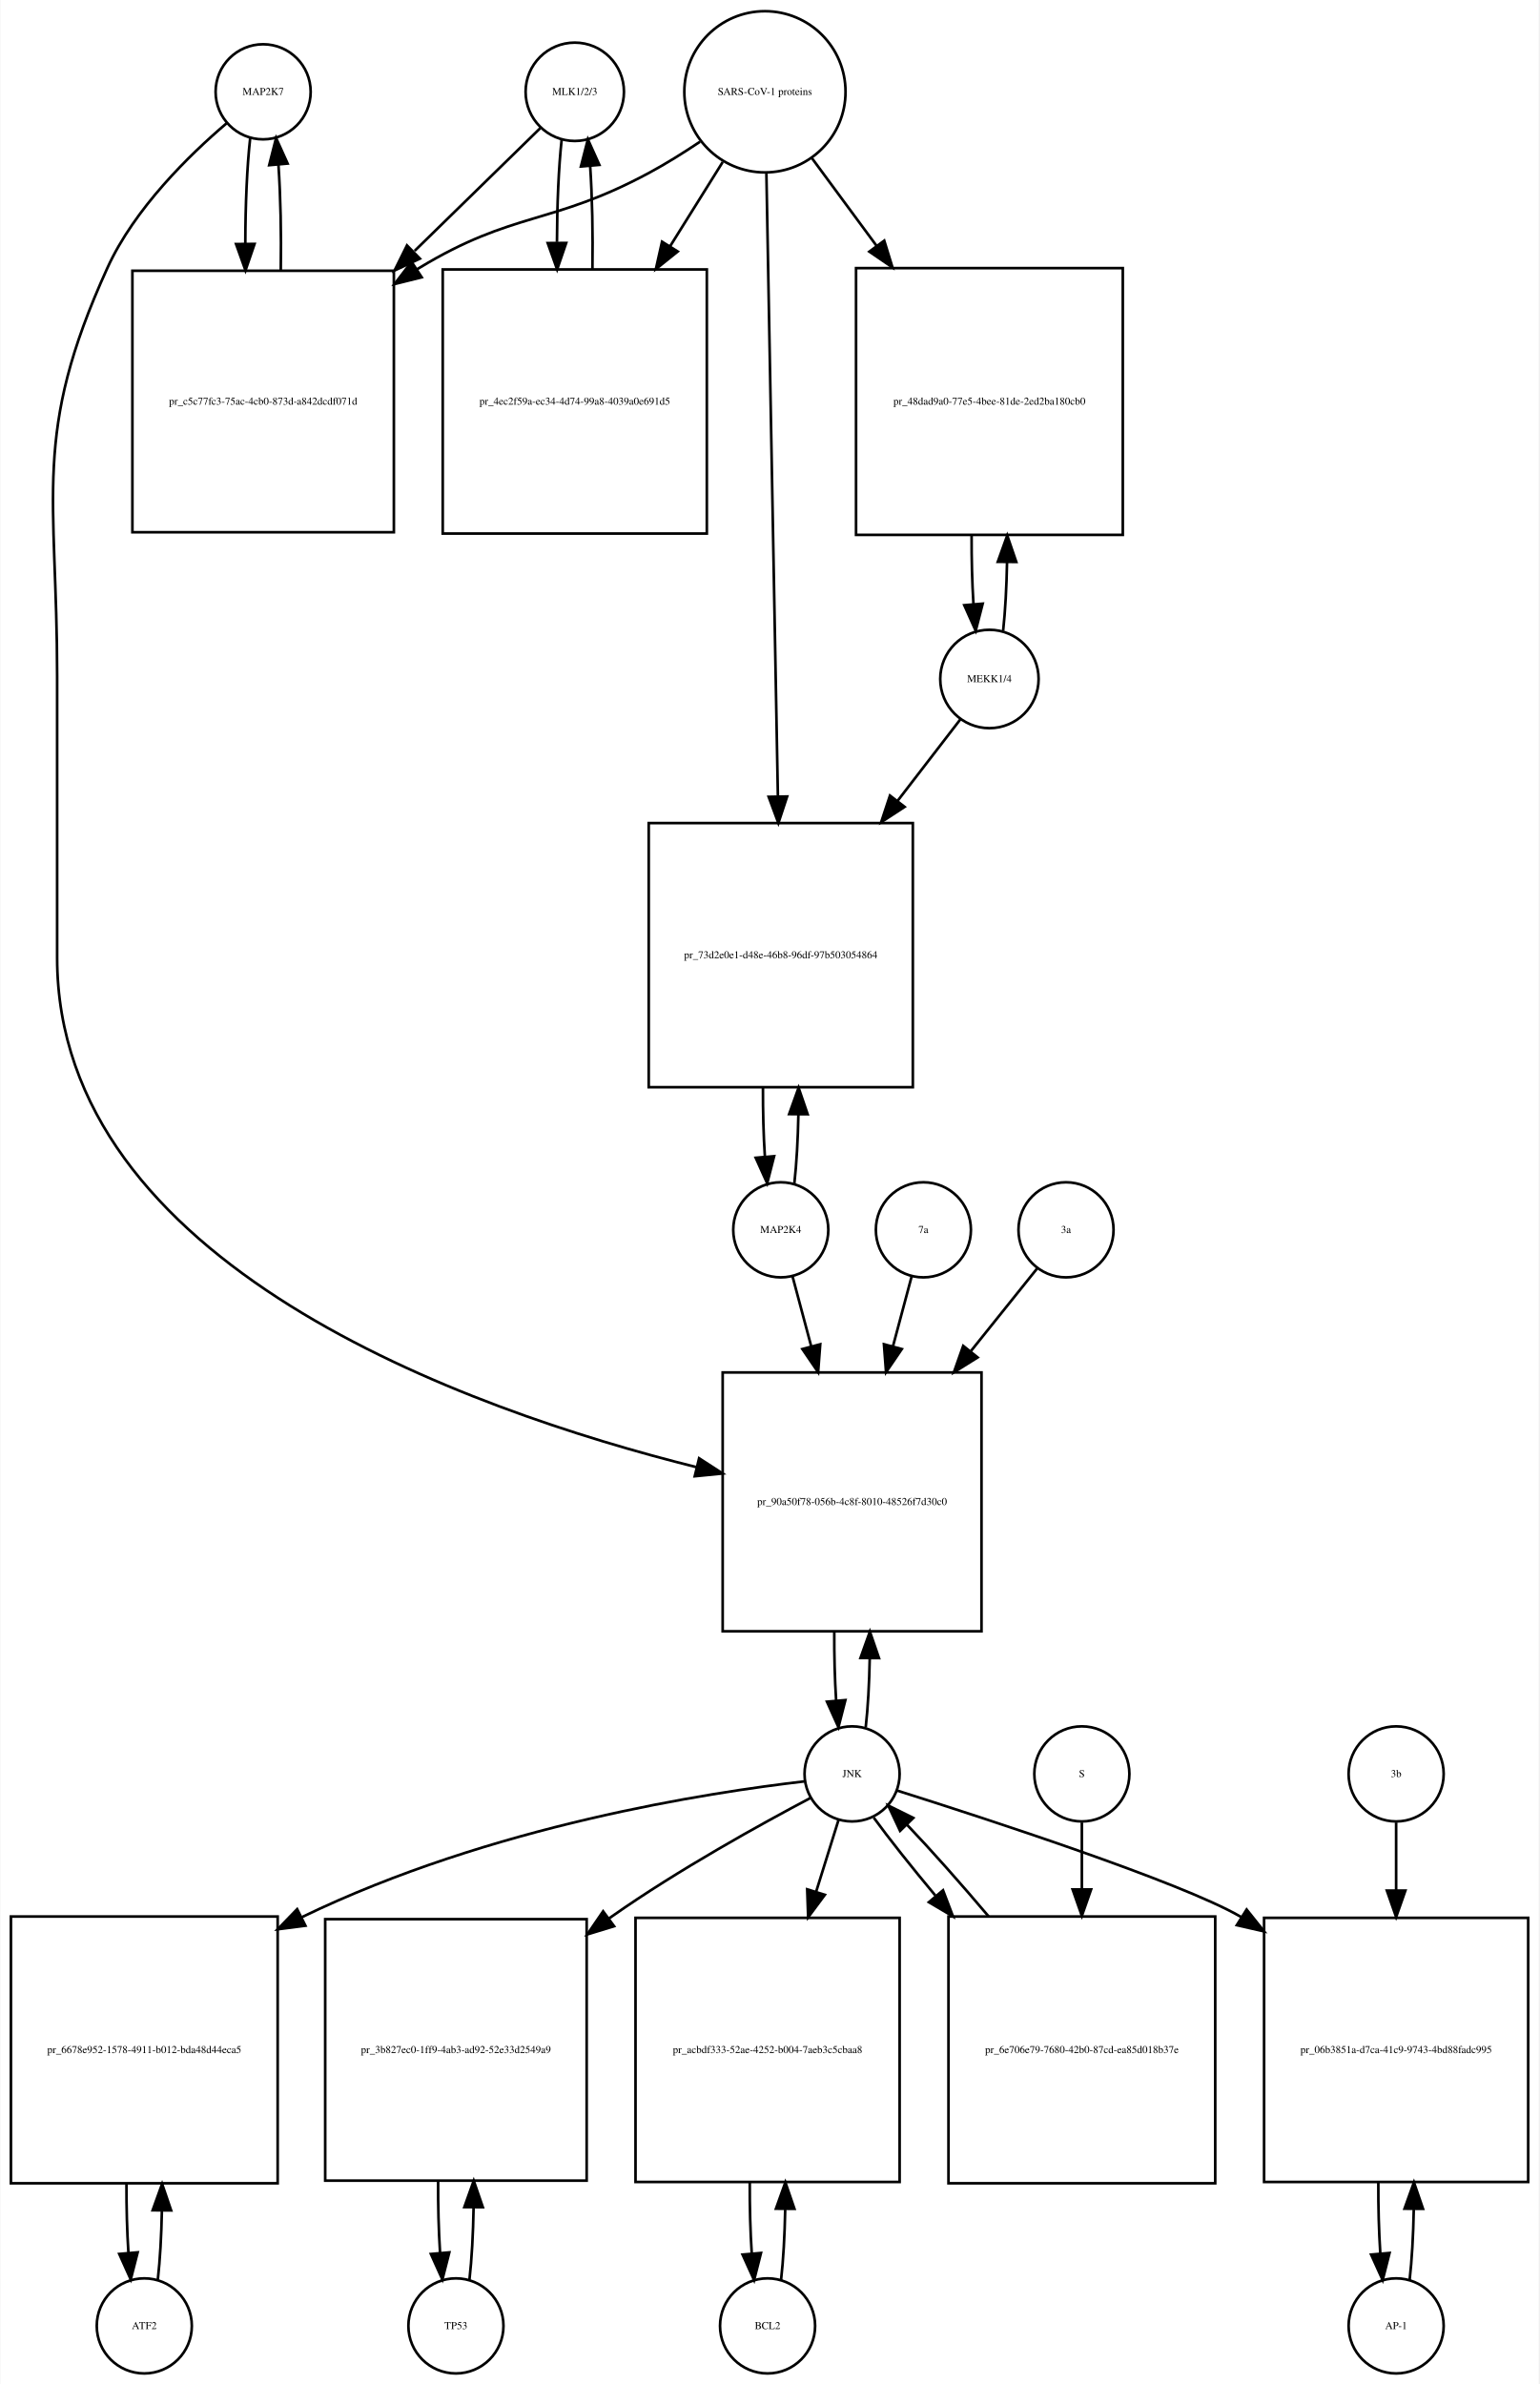
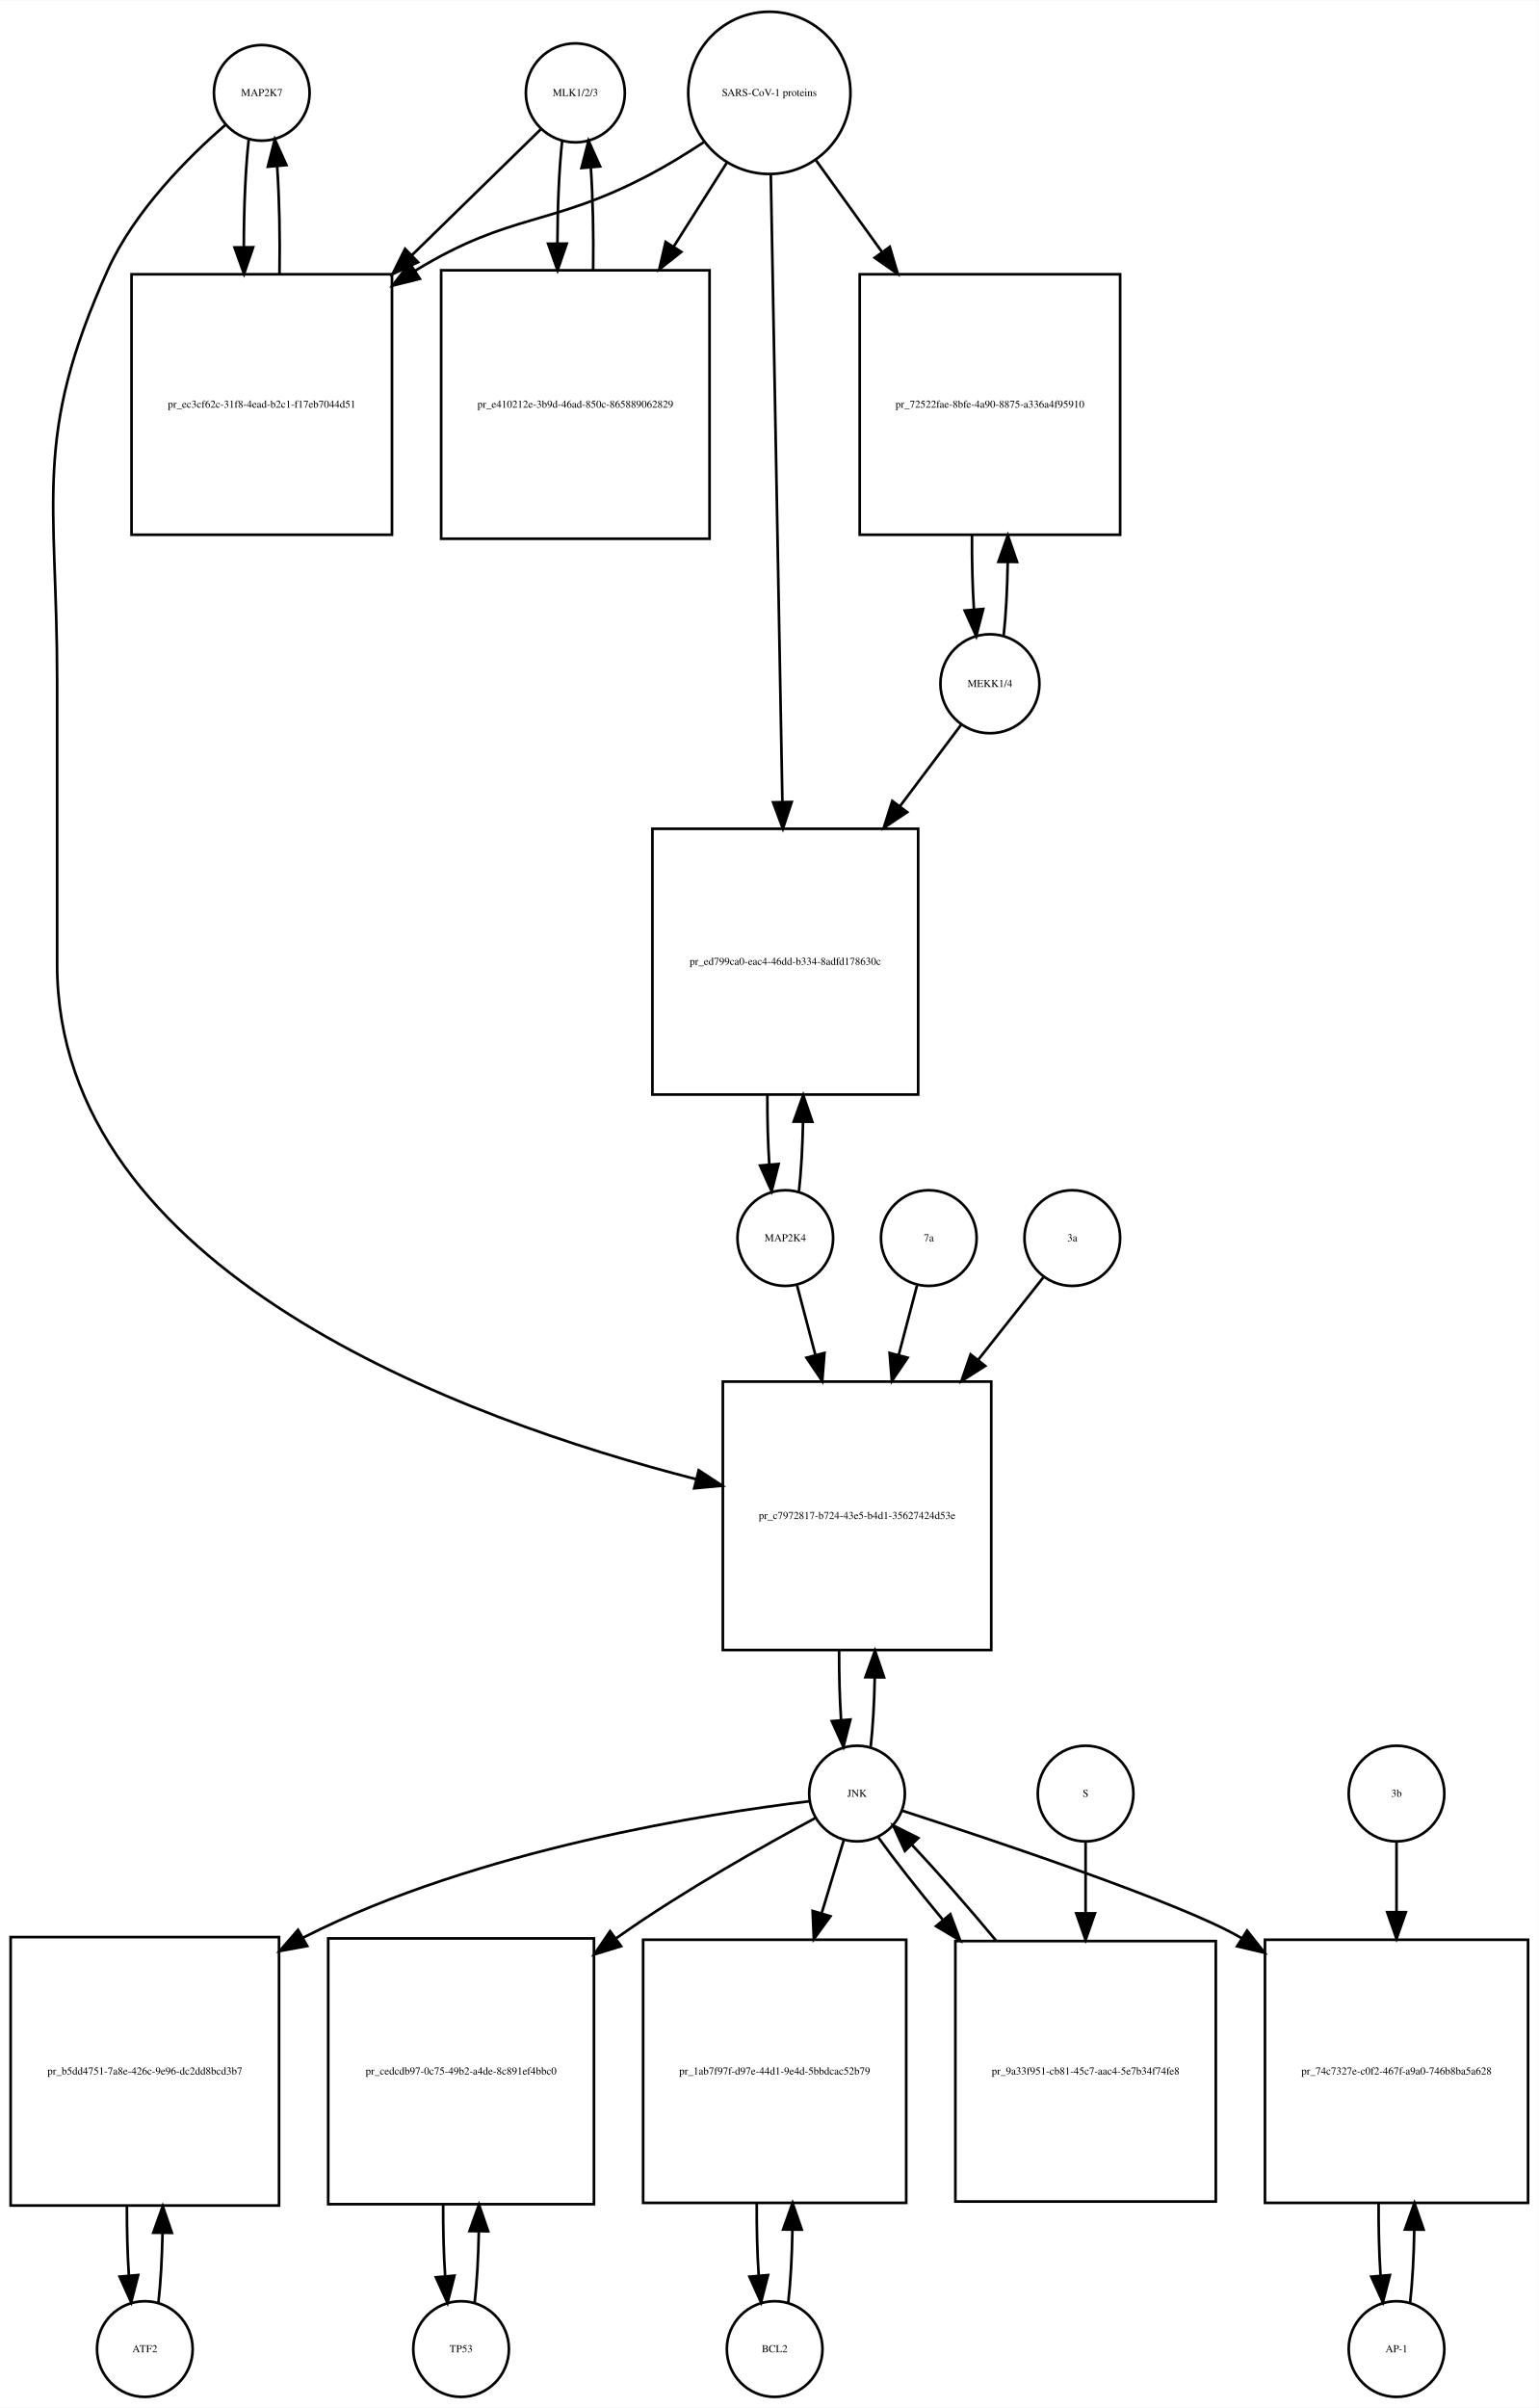
- <svg xmlns="http://www.w3.org/2000/svg" width="583pt" height="903pt" viewBox="0.00 0.00 582.50 902.64">
-   <g id="graph0" class="graph" transform="scale(1 1) rotate(0) translate(4 898.641)">
-     <polygon fill="white" stroke="none" points="-4,4 -4,-898.641 578.5,-898.641 578.5,4 -4,4" />
+ <svg xmlns="http://www.w3.org/2000/svg" width="579pt" height="906pt" viewBox="0.00 0.00 579.00 905.64">
+   <g id="graph0" class="graph" transform="scale(1 1) rotate(0) translate(4 901.641)">
+     <polygon fill="white" stroke="none" points="-4,4 -4,-901.641 575,-901.641 575,4 -4,4" />
    <g id="node1" class="node">
-       <ellipse fill="none" stroke="black" cx="95.5" cy="-863.882" rx="18" ry="18" />
-       <text text-anchor="middle" x="95.5" y="-862.682" font-family="Times,serif" font-size="4.00">MAP2K7</text>
+       <ellipse fill="none" stroke="black" cx="94.5" cy="-866.882" rx="18" ry="18" />
+       <text text-anchor="middle" x="94.5" y="-865.682" font-family="Times,serif" font-size="4.00">MAP2K7</text>
    </g>
    <g id="node2" class="node">
-       <polygon fill="none" stroke="black" points="145,-796.123 46,-796.123 46,-697.123 145,-697.123 145,-796.123" />
-       <text text-anchor="middle" x="95.5" y="-745.423" font-family="Times,serif" font-size="4.00">pr_c5c77fc3-75ac-4cb0-873d-a842dcdf071d</text>
+       <polygon fill="none" stroke="black" points="143.5,-798.623 45.5,-798.623 45.5,-700.623 143.5,-700.623 143.5,-798.623" />
+       <text text-anchor="middle" x="94.5" y="-748.423" font-family="Times,serif" font-size="4.00">pr_ec3cf62c-31f8-4ead-b2c1-f17eb7044d51</text>
    </g>
    <g id="edge1" class="edge">
-       <path fill="none" stroke="black" d="M90.599,-846.368C89.398,-835.697 88.782,-821.101 88.751,-806.405" />
-       <polygon fill="black" stroke="black" points="92.252,-806.287 88.824,-796.262 85.252,-806.237 92.252,-806.287" />
+       <path fill="none" stroke="black" d="M89.599,-849.368C88.386,-838.596 87.77,-823.824 87.751,-808.987" />
+       <polygon fill="black" stroke="black" points="91.252,-808.781 87.832,-798.753 84.252,-808.725 91.252,-808.781" />
    </g>
    <g id="node20" class="node">
-       <polygon fill="none" stroke="black" points="367.5,-379 269.5,-379 269.5,-281 367.5,-281 367.5,-379" />
-       <text text-anchor="middle" x="318.5" y="-328.8" font-family="Times,serif" font-size="4.00">pr_90a50f78-056b-4c8f-8010-48526f7d30c0</text>
+       <polygon fill="none" stroke="black" points="369,-382 268,-382 268,-281 369,-281 369,-382" />
+       <text text-anchor="middle" x="318.5" y="-330.3" font-family="Times,serif" font-size="4.00">pr_c7972817-b724-43e5-b4d1-35627424d53e</text>
    </g>
    <g id="edge2" class="edge">
-       <path fill="none" stroke="black" d="M81.638,-851.944C67.68,-840.067 46.786,-819.742 36.5,-797.123 7.85,-734.12 17.5,-711.773 17.5,-642.562 17.5,-642.562 17.5,-642.562 17.5,-536 17.5,-420.025 172.036,-364.999 259.65,-343.122" />
-       <polygon fill="black" stroke="black" points="260.577,-346.499 269.469,-340.739 258.926,-339.696 260.577,-346.499" />
+       <path fill="none" stroke="black" d="M80.874,-854.892C67.153,-842.974 46.613,-822.615 36.5,-800.123 8.117,-736.999 17.5,-714.773 17.5,-645.562 17.5,-645.562 17.5,-645.562 17.5,-539 17.5,-423.518 170.015,-367.81 257.917,-345.292" />
+       <polygon fill="black" stroke="black" points="258.923,-348.649 267.78,-342.835 257.23,-341.856 258.923,-348.649" />
    </g>
    <g id="edge3" class="edge">
-       <path fill="none" stroke="black" d="M102.176,-796.262C102.402,-809.962 102.108,-824.356 101.294,-836.246" />
-       <polygon fill="black" stroke="black" points="97.794,-836.099 100.401,-846.368 104.767,-836.715 97.794,-836.099" />
+       <path fill="none" stroke="black" d="M101.168,-798.753C101.409,-812.565 101.12,-827.125 100.301,-839.142" />
+       <polygon fill="black" stroke="black" points="96.792,-839.1 99.401,-849.368 103.765,-839.714 96.792,-839.1" />
    </g>
    <g id="node3" class="node">
-       <ellipse fill="none" stroke="black" cx="213.5" cy="-863.882" rx="18.623" ry="18.623" />
-       <text text-anchor="middle" x="213.5" y="-862.682" font-family="Times,serif" font-size="4.00">MLK1/2/3</text>
+       <ellipse fill="none" stroke="black" cx="212.5" cy="-866.882" rx="18.623" ry="18.623" />
+       <text text-anchor="middle" x="212.5" y="-865.682" font-family="Times,serif" font-size="4.00">MLK1/2/3</text>
    </g>
    <g id="edge4" class="edge">
-       <path fill="none" stroke="black" d="M200.421,-850.107C188.713,-838.671 170.69,-821.066 152.866,-803.656" />
-       <polygon fill="black" stroke="black" points="154.857,-800.709 145.258,-796.225 149.966,-805.717 154.857,-800.709" />
+       <path fill="none" stroke="black" d="M199.421,-853.107C187.502,-841.465 169.04,-823.431 150.905,-805.718" />
+       <polygon fill="black" stroke="black" points="153.315,-803.18 143.716,-798.696 148.424,-808.187 153.315,-803.18" />
    </g>
    <g id="node5" class="node">
-       <polygon fill="none" stroke="black" points="263.5,-796.623 163.5,-796.623 163.5,-696.623 263.5,-696.623 263.5,-796.623" />
-       <text text-anchor="middle" x="213.5" y="-745.423" font-family="Times,serif" font-size="4.00">pr_4ec2f59a-ec34-4d74-99a8-4039a0e691d5</text>
+       <polygon fill="none" stroke="black" points="263,-800.123 162,-800.123 162,-699.123 263,-699.123 263,-800.123" />
+       <text text-anchor="middle" x="212.5" y="-748.423" font-family="Times,serif" font-size="4.00">pr_e410212e-3b9d-46ad-850c-865889062829</text>
    </g>
    <g id="edge5" class="edge">
-       <path fill="none" stroke="black" d="M208.545,-845.875C207.395,-835.394 206.798,-821.266 206.753,-806.995" />
-       <polygon fill="black" stroke="black" points="210.255,-806.65 206.818,-796.629 203.255,-806.607 210.255,-806.65" />
+       <path fill="none" stroke="black" d="M207.545,-848.875C206.406,-838.495 205.809,-824.537 205.754,-810.407" />
+       <polygon fill="black" stroke="black" points="209.256,-810.155 205.81,-800.136 202.256,-810.117 209.256,-810.155" />
    </g>
    <g id="node4" class="node">
-       <ellipse fill="none" stroke="black" cx="285.5" cy="-863.882" rx="30.52" ry="30.52" />
-       <text text-anchor="middle" x="285.5" y="-862.682" font-family="Times,serif" font-size="4.00">SARS-CoV-1 proteins</text>
+       <ellipse fill="none" stroke="black" cx="285.5" cy="-866.882" rx="30.52" ry="30.52" />
+       <text text-anchor="middle" x="285.5" y="-865.682" font-family="Times,serif" font-size="4.00">SARS-CoV-1 proteins</text>
    </g>
    <g id="edge6" class="edge">
-       <path fill="none" stroke="black" d="M260.918,-844.981C254.731,-840.835 247.997,-836.618 241.5,-833.123 204.647,-813.3 190.28,-818.824 154.5,-797.123 154.211,-796.948 153.921,-796.771 153.632,-796.593" />
-       <polygon fill="black" stroke="black" points="155.539,-793.658 145.26,-791.093 151.696,-799.509 155.539,-793.658" />
+       <path fill="none" stroke="black" d="M260.804,-848.302C254.347,-844.056 247.29,-839.713 240.5,-836.123 203.142,-816.374 188.583,-822.117 152.5,-800.123 152.408,-800.067 152.316,-800.011 152.224,-799.955" />
+       <polygon fill="black" stroke="black" points="153.989,-796.926 143.71,-794.357 150.143,-802.775 153.989,-796.926" />
    </g>
    <g id="edge7" class="edge">
-       <path fill="none" stroke="black" d="M269.521,-837.303C263.578,-827.79 256.569,-816.568 249.556,-805.343" />
-       <polygon fill="black" stroke="black" points="252.477,-803.412 244.211,-796.785 246.54,-807.121 252.477,-803.412" />
+       <path fill="none" stroke="black" d="M269.48,-840.588C263.527,-831.189 256.499,-820.092 249.449,-808.961" />
+       <polygon fill="black" stroke="black" points="252.378,-807.045 244.07,-800.469 246.464,-810.79 252.378,-807.045" />
    </g>
    <g id="node17" class="node">
-       <polygon fill="none" stroke="black" points="421,-797.123 320,-797.123 320,-696.123 421,-696.123 421,-797.123" />
-       <text text-anchor="middle" x="370.5" y="-745.423" font-family="Times,serif" font-size="4.00">pr_48dad9a0-77e5-4bee-81de-2ed2ba180cb0</text>
+       <polygon fill="none" stroke="black" points="417.5,-798.623 319.5,-798.623 319.5,-700.623 417.5,-700.623 417.5,-798.623" />
+       <text text-anchor="middle" x="368.5" y="-748.423" font-family="Times,serif" font-size="4.00">pr_72522fae-8bfe-4a90-8875-a336a4f95910</text>
    </g>
    <g id="edge8" class="edge">
-       <path fill="none" stroke="black" d="M303.319,-838.72C310.518,-828.959 319.162,-817.237 327.817,-805.501" />
-       <polygon fill="black" stroke="black" points="330.674,-807.524 333.792,-797.399 325.04,-803.369 330.674,-807.524" />
+       <path fill="none" stroke="black" d="M303.102,-841.439C310.371,-831.345 319.123,-819.191 327.827,-807.104" />
+       <polygon fill="black" stroke="black" points="330.823,-808.933 333.826,-798.773 325.143,-804.843 330.823,-808.933" />
    </g>
    <g id="node19" class="node">
-       <polygon fill="none" stroke="black" points="341.5,-587 241.5,-587 241.5,-487 341.5,-487 341.5,-587" />
-       <text text-anchor="middle" x="291.5" y="-535.8" font-family="Times,serif" font-size="4.00">pr_73d2e0e1-d48e-46b8-96df-97b503054864</text>
+       <polygon fill="none" stroke="black" points="341.5,-590 241.5,-590 241.5,-490 341.5,-490 341.5,-590" />
+       <text text-anchor="middle" x="291.5" y="-538.8" font-family="Times,serif" font-size="4.00">pr_ed799ca0-eac4-46dd-b334-8adfd178630c</text>
    </g>
    <g id="edge9" class="edge">
-       <path fill="none" stroke="black" d="M286.054,-832.9C287.04,-779.485 289.119,-666.942 290.403,-597.372" />
-       <polygon fill="black" stroke="black" points="293.909,-597.075 290.595,-587.012 286.911,-596.946 293.909,-597.075" />
+       <path fill="none" stroke="black" d="M286.054,-835.9C287.04,-782.485 289.119,-669.942 290.403,-600.372" />
+       <polygon fill="black" stroke="black" points="293.909,-600.075 290.595,-590.012 286.911,-599.946 293.909,-600.075" />
    </g>
    <g id="edge10" class="edge">
-       <path fill="none" stroke="black" d="M220.182,-796.629C220.395,-810.076 220.107,-824.165 219.319,-835.876" />
-       <polygon fill="black" stroke="black" points="215.829,-835.611 218.455,-845.875 222.803,-836.214 215.829,-835.611" />
+       <path fill="none" stroke="black" d="M219.19,-800.136C219.386,-813.333 219.101,-827.11 218.336,-838.624" />
+       <polygon fill="black" stroke="black" points="214.824,-838.612 217.455,-848.875 221.799,-839.212 214.824,-838.612" />
    </g>
    <g id="node6" class="node">
      <ellipse fill="none" stroke="black" cx="50.5" cy="-18" rx="18" ry="18" />
      <text text-anchor="middle" x="50.5" y="-16.8" font-family="Times,serif" font-size="4.00">ATF2</text>
    </g>
    <g id="node7" class="node">
      <polygon fill="none" stroke="black" points="101,-173 0,-173 0,-72 101,-72 101,-173" />
-       <text text-anchor="middle" x="50.5" y="-121.3" font-family="Times,serif" font-size="4.00">pr_6678e952-1578-4911-b012-bda48d44eca5</text>
+       <text text-anchor="middle" x="50.5" y="-121.3" font-family="Times,serif" font-size="4.00">pr_b5dd4751-7a8e-426c-9e96-dc2dd8bcd3b7</text>
    </g>
    <g id="edge11" class="edge">
      <path fill="none" stroke="black" d="M55.628,-35.582C56.462,-42.947 56.975,-52.111 57.166,-61.684" />
      <polygon fill="black" stroke="black" points="53.666,-61.78 57.247,-71.751 60.666,-61.723 53.666,-61.78" />
    </g>
    <g id="edge12" class="edge">
      <path fill="none" stroke="black" d="M43.753,-71.751C43.722,-62.774 43.967,-53.735 44.489,-45.738" />
      <polygon fill="black" stroke="black" points="47.993,-45.848 45.372,-35.582 41.019,-45.242 47.993,-45.848" />
    </g>
    <g id="node8" class="node">
      <ellipse fill="none" stroke="black" cx="318.5" cy="-227" rx="18" ry="18" />
      <text text-anchor="middle" x="318.5" y="-225.8" font-family="Times,serif" font-size="4.00">JNK</text>
    </g>
    <g id="edge13" class="edge">
-       <path fill="none" stroke="black" d="M300.488,-224.174C264.607,-219.988 182.115,-207.598 110.173,-172.767" />
-       <polygon fill="black" stroke="black" points="111.512,-169.523 101.004,-168.173 108.377,-175.782 111.512,-169.523" />
+       <path fill="none" stroke="black" d="M300.597,-224.112C263.402,-219.631 175.797,-206.14 110.5,-173 110.304,-172.901 110.109,-172.801 109.913,-172.7" />
+       <polygon fill="black" stroke="black" points="111.608,-169.637 101.187,-167.724 108.14,-175.718 111.608,-169.637" />
    </g>
    <g id="node10" class="node">
-       <polygon fill="none" stroke="black" points="218,-172 119,-172 119,-73 218,-73 218,-172" />
-       <text text-anchor="middle" x="168.5" y="-121.3" font-family="Times,serif" font-size="4.00">pr_3b827ec0-1ff9-4ab3-ad92-52e33d2549a9</text>
+       <polygon fill="none" stroke="black" points="219.5,-172.5 119.5,-172.5 119.5,-72.5 219.5,-72.5 219.5,-172.5" />
+       <text text-anchor="middle" x="169.5" y="-121.3" font-family="Times,serif" font-size="4.00">pr_cedcdb97-0c75-49b2-a4de-8c891ef4bbc0</text>
    </g>
    <g id="edge14" class="edge">
-       <path fill="none" stroke="black" d="M302.872,-217.954C284.339,-208.175 252.777,-190.769 227.5,-173 227.117,-172.731 226.734,-172.46 226.35,-172.187" />
-       <polygon fill="black" stroke="black" points="228.379,-169.334 218.249,-166.23 224.231,-174.974 228.379,-169.334" />
+       <path fill="none" stroke="black" d="M302.727,-217.749C284.364,-207.911 253.379,-190.58 228.5,-173 228.224,-172.805 227.947,-172.608 227.67,-172.411" />
+       <polygon fill="black" stroke="black" points="229.72,-169.574 219.592,-166.463 225.569,-175.211 229.72,-169.574" />
    </g>
    <g id="node12" class="node">
-       <polygon fill="none" stroke="black" points="336.5,-172.5 236.5,-172.5 236.5,-72.5 336.5,-72.5 336.5,-172.5" />
-       <text text-anchor="middle" x="286.5" y="-121.3" font-family="Times,serif" font-size="4.00">pr_acbdf333-52ae-4252-b004-7aeb3c5cbaa8</text>
+       <polygon fill="none" stroke="black" points="337,-172 238,-172 238,-73 337,-73 337,-172" />
+       <text text-anchor="middle" x="287.5" y="-121.3" font-family="Times,serif" font-size="4.00">pr_1ab7f97f-d97e-44d1-9e4d-5bbdcac52b79</text>
    </g>
    <g id="edge15" class="edge">
-       <path fill="none" stroke="black" d="M313.359,-209.532C310.975,-201.898 307.984,-192.315 304.87,-182.34" />
-       <polygon fill="black" stroke="black" points="308.183,-181.21 301.862,-172.707 301.501,-183.296 308.183,-181.21" />
+       <path fill="none" stroke="black" d="M313.519,-209.532C311.185,-201.812 308.247,-192.1 305.194,-182.004" />
+       <polygon fill="black" stroke="black" points="308.492,-180.818 302.247,-172.259 301.792,-182.844 308.492,-180.818" />
    </g>
    <g id="node14" class="node">
-       <polygon fill="none" stroke="black" points="574.5,-172.5 474.5,-172.5 474.5,-72.5 574.5,-72.5 574.5,-172.5" />
-       <text text-anchor="middle" x="524.5" y="-121.3" font-family="Times,serif" font-size="4.00">pr_06b3851a-d7ca-41c9-9743-4bd88fadc995</text>
+       <polygon fill="none" stroke="black" points="571,-172 472,-172 472,-73 571,-73 571,-172" />
+       <text text-anchor="middle" x="521.5" y="-121.3" font-family="Times,serif" font-size="4.00">pr_74c7327e-c0f2-467f-a9a0-746b8ba5a628</text>
    </g>
    <g id="edge16" class="edge">
-       <path fill="none" stroke="black" d="M335.398,-220.734C368.906,-210.16 442.514,-186.224 465.5,-173 465.594,-172.946 465.688,-172.892 465.782,-172.837" />
-       <polygon fill="black" stroke="black" points="467.884,-175.65 474.499,-167.374 464.167,-169.719 467.884,-175.65" />
+       <path fill="none" stroke="black" d="M335.558,-220.543C368.608,-209.837 440.087,-185.993 462.5,-173 462.793,-172.83 463.086,-172.659 463.378,-172.486" />
+       <polygon fill="black" stroke="black" points="465.264,-175.435 471.828,-167.118 461.51,-169.526 465.264,-175.435" />
    </g>
    <g id="edge17" class="edge">
-       <path fill="none" stroke="black" d="M323.666,-244.678C324.5,-252.074 325.005,-261.261 325.18,-270.824" />
-       <polygon fill="black" stroke="black" points="321.68,-270.889 325.243,-280.866 328.68,-270.845 321.68,-270.889" />
+       <path fill="none" stroke="black" d="M323.628,-244.582C324.462,-251.947 324.975,-261.111 325.165,-270.684" />
+       <polygon fill="black" stroke="black" points="321.666,-270.78 325.247,-280.751 328.666,-270.723 321.666,-270.78" />
    </g>
    <g id="node23" class="node">
-       <polygon fill="none" stroke="black" points="456,-173 355,-173 355,-72 456,-72 456,-173" />
-       <text text-anchor="middle" x="405.5" y="-121.3" font-family="Times,serif" font-size="4.00">pr_6e706e79-7680-42b0-87cd-ea85d018b37e</text>
+       <polygon fill="none" stroke="black" points="453.5,-171.5 355.5,-171.5 355.5,-73.5 453.5,-73.5 453.5,-171.5" />
+       <text text-anchor="middle" x="404.5" y="-121.3" font-family="Times,serif" font-size="4.00">pr_9a33f951-cb81-45c7-aac4-5e7b34f74fe8</text>
    </g>
    <g id="edge18" class="edge">
-       <path fill="none" stroke="black" d="M326.704,-210.432C332.614,-202.321 340.944,-191.841 350.004,-180.983" />
-       <polygon fill="black" stroke="black" points="352.934,-182.938 356.707,-173.038 347.583,-178.424 352.934,-182.938" />
+       <path fill="none" stroke="black" d="M326.552,-210.432C332.636,-201.969 341.329,-190.928 350.734,-179.568" />
+       <polygon fill="black" stroke="black" points="353.601,-181.595 357.336,-171.681 348.234,-177.102 353.601,-181.595" />
    </g>
    <g id="node9" class="node">
-       <ellipse fill="none" stroke="black" cx="168.5" cy="-18" rx="18" ry="18" />
-       <text text-anchor="middle" x="168.5" y="-16.8" font-family="Times,serif" font-size="4.00">TP53</text>
+       <ellipse fill="none" stroke="black" cx="169.5" cy="-18" rx="18" ry="18" />
+       <text text-anchor="middle" x="169.5" y="-16.8" font-family="Times,serif" font-size="4.00">TP53</text>
    </g>
    <g id="edge19" class="edge">
-       <path fill="none" stroke="black" d="M173.626,-35.566C174.496,-43.238 175.017,-52.864 175.187,-62.873" />
-       <polygon fill="black" stroke="black" points="171.688,-62.971 175.242,-72.951 178.688,-62.933 171.688,-62.971" />
+       <path fill="none" stroke="black" d="M174.6,-35.342C175.462,-42.84 175.986,-52.236 176.172,-62.044" />
+       <polygon fill="black" stroke="black" points="172.675,-62.376 176.245,-72.352 179.674,-62.327 172.675,-62.376" />
    </g>
    <g id="edge20" class="edge">
-       <path fill="none" stroke="black" d="M161.758,-72.951C161.701,-63.597 161.943,-54.122 162.487,-45.779" />
-       <polygon fill="black" stroke="black" points="165.995,-45.832 163.374,-35.566 159.021,-45.226 165.995,-45.832" />
+       <path fill="none" stroke="black" d="M162.755,-72.352C162.71,-63.063 162.962,-53.683 163.509,-45.433" />
+       <polygon fill="black" stroke="black" points="167.007,-45.611 164.4,-35.342 160.034,-44.996 167.007,-45.611" />
    </g>
    <g id="node11" class="node">
-       <ellipse fill="none" stroke="black" cx="286.5" cy="-18" rx="18" ry="18" />
-       <text text-anchor="middle" x="286.5" y="-16.8" font-family="Times,serif" font-size="4.00">BCL2</text>
+       <ellipse fill="none" stroke="black" cx="287.5" cy="-18" rx="18" ry="18" />
+       <text text-anchor="middle" x="287.5" y="-16.8" font-family="Times,serif" font-size="4.00">BCL2</text>
    </g>
    <g id="edge21" class="edge">
-       <path fill="none" stroke="black" d="M291.6,-35.342C292.462,-42.84 292.986,-52.236 293.172,-62.044" />
-       <polygon fill="black" stroke="black" points="289.675,-62.376 293.245,-72.352 296.674,-62.327 289.675,-62.376" />
+       <path fill="none" stroke="black" d="M292.626,-35.566C293.496,-43.238 294.017,-52.864 294.187,-62.873" />
+       <polygon fill="black" stroke="black" points="290.688,-62.971 294.242,-72.951 297.688,-62.933 290.688,-62.971" />
    </g>
    <g id="edge22" class="edge">
-       <path fill="none" stroke="black" d="M279.755,-72.352C279.71,-63.063 279.962,-53.683 280.509,-45.433" />
-       <polygon fill="black" stroke="black" points="284.007,-45.611 281.4,-35.342 277.034,-44.996 284.007,-45.611" />
+       <path fill="none" stroke="black" d="M280.758,-72.951C280.701,-63.597 280.943,-54.122 281.487,-45.779" />
+       <polygon fill="black" stroke="black" points="284.995,-45.832 282.374,-35.566 278.021,-45.226 284.995,-45.832" />
    </g>
    <g id="node13" class="node">
-       <ellipse fill="none" stroke="black" cx="524.5" cy="-18" rx="18" ry="18" />
-       <text text-anchor="middle" x="524.5" y="-16.8" font-family="Times,serif" font-size="4.00">AP-1</text>
+       <ellipse fill="none" stroke="black" cx="521.5" cy="-18" rx="18" ry="18" />
+       <text text-anchor="middle" x="521.5" y="-16.8" font-family="Times,serif" font-size="4.00">AP-1</text>
    </g>
    <g id="edge23" class="edge">
-       <path fill="none" stroke="black" d="M529.6,-35.342C530.462,-42.84 530.986,-52.236 531.172,-62.044" />
-       <polygon fill="black" stroke="black" points="527.675,-62.376 531.245,-72.352 534.674,-62.327 527.675,-62.376" />
+       <path fill="none" stroke="black" d="M526.626,-35.566C527.496,-43.238 528.017,-52.864 528.187,-62.873" />
+       <polygon fill="black" stroke="black" points="524.688,-62.971 528.242,-72.951 531.688,-62.933 524.688,-62.971" />
    </g>
    <g id="edge24" class="edge">
-       <path fill="none" stroke="black" d="M517.755,-72.352C517.71,-63.063 517.962,-53.683 518.509,-45.433" />
-       <polygon fill="black" stroke="black" points="522.007,-45.611 519.4,-35.342 515.034,-44.996 522.007,-45.611" />
+       <path fill="none" stroke="black" d="M514.758,-72.951C514.701,-63.597 514.943,-54.122 515.487,-45.779" />
+       <polygon fill="black" stroke="black" points="518.995,-45.832 516.374,-35.566 512.021,-45.226 518.995,-45.832" />
    </g>
    <g id="node15" class="node">
-       <ellipse fill="none" stroke="black" cx="524.5" cy="-227" rx="18" ry="18" />
-       <text text-anchor="middle" x="524.5" y="-225.8" font-family="Times,serif" font-size="4.00">3b</text>
+       <ellipse fill="none" stroke="black" cx="521.5" cy="-227" rx="18" ry="18" />
+       <text text-anchor="middle" x="521.5" y="-225.8" font-family="Times,serif" font-size="4.00">3b</text>
    </g>
    <g id="edge25" class="edge">
-       <path fill="none" stroke="black" d="M524.5,-208.612C524.5,-201.314 524.5,-192.357 524.5,-183.024" />
-       <polygon fill="black" stroke="black" points="528,-182.81 524.5,-172.81 521,-182.81 528,-182.81" />
+       <path fill="none" stroke="black" d="M521.5,-208.612C521.5,-201.151 521.5,-191.958 521.5,-182.401" />
+       <polygon fill="black" stroke="black" points="525,-182.367 521.5,-172.367 518,-182.367 525,-182.367" />
    </g>
    <g id="node16" class="node">
-       <ellipse fill="none" stroke="black" cx="370.5" cy="-641.562" rx="18.623" ry="18.623" />
-       <text text-anchor="middle" x="370.5" y="-640.362" font-family="Times,serif" font-size="4.00">MEKK1/4</text>
+       <ellipse fill="none" stroke="black" cx="368.5" cy="-644.562" rx="18.623" ry="18.623" />
+       <text text-anchor="middle" x="368.5" y="-643.362" font-family="Times,serif" font-size="4.00">MEKK1/4</text>
    </g>
    <g id="edge26" class="edge">
-       <path fill="none" stroke="black" d="M375.693,-659.823C376.501,-667.233 376.994,-676.373 377.174,-685.897" />
-       <polygon fill="black" stroke="black" points="373.674,-685.929 377.246,-695.904 380.673,-685.878 373.674,-685.929" />
+       <path fill="none" stroke="black" d="M373.651,-662.445C374.521,-670.256 375.036,-680.045 375.196,-690.197" />
+       <polygon fill="black" stroke="black" points="371.697,-690.426 375.238,-700.412 378.697,-690.397 371.697,-690.426" />
    </g>
    <g id="edge27" class="edge">
-       <path fill="none" stroke="black" d="M359.515,-626.301C353.108,-617.983 344.558,-606.882 335.687,-595.366" />
-       <polygon fill="black" stroke="black" points="338.393,-593.143 329.518,-587.356 332.847,-597.414 338.393,-593.143" />
+       <path fill="none" stroke="black" d="M357.793,-629.301C351.549,-620.983 343.214,-609.882 334.569,-598.366" />
+       <polygon fill="black" stroke="black" points="337.358,-596.252 328.555,-590.356 331.76,-600.455 337.358,-596.252" />
    </g>
    <g id="edge28" class="edge">
-       <path fill="none" stroke="black" d="M363.754,-695.904C363.717,-686.986 363.951,-677.995 364.454,-670.003" />
-       <polygon fill="black" stroke="black" points="367.959,-670.08 365.307,-659.823 360.984,-669.495 367.959,-670.08" />
+       <path fill="none" stroke="black" d="M361.762,-700.412C361.69,-690.834 361.93,-681.104 362.483,-672.55" />
+       <polygon fill="black" stroke="black" points="365.982,-672.707 363.349,-662.445 359.007,-672.109 365.982,-672.707" />
    </g>
    <g id="node18" class="node">
-       <ellipse fill="none" stroke="black" cx="291.5" cy="-433" rx="18" ry="18" />
-       <text text-anchor="middle" x="291.5" y="-431.8" font-family="Times,serif" font-size="4.00">MAP2K4</text>
+       <ellipse fill="none" stroke="black" cx="291.5" cy="-436" rx="18" ry="18" />
+       <text text-anchor="middle" x="291.5" y="-434.8" font-family="Times,serif" font-size="4.00">MAP2K4</text>
    </g>
    <g id="edge29" class="edge">
-       <path fill="none" stroke="black" d="M296.641,-450.615C297.475,-457.991 297.985,-467.162 298.171,-476.733" />
-       <polygon fill="black" stroke="black" points="294.671,-476.819 298.246,-486.793 301.671,-476.767 294.671,-476.819" />
+       <path fill="none" stroke="black" d="M296.641,-453.615C297.475,-460.991 297.985,-470.162 298.171,-479.733" />
+       <polygon fill="black" stroke="black" points="294.671,-479.819 298.246,-489.793 301.671,-479.767 294.671,-479.819" />
    </g>
    <g id="edge30" class="edge">
-       <path fill="none" stroke="black" d="M295.959,-415.322C297.958,-407.842 300.447,-398.53 303.035,-388.85" />
-       <polygon fill="black" stroke="black" points="306.44,-389.666 305.641,-379.101 299.677,-387.858 306.44,-389.666" />
+       <path fill="none" stroke="black" d="M295.959,-418.074C297.893,-410.731 300.285,-401.648 302.782,-392.17" />
+       <polygon fill="black" stroke="black" points="306.244,-392.768 305.407,-382.207 299.475,-390.985 306.244,-392.768" />
    </g>
    <g id="edge31" class="edge">
-       <path fill="none" stroke="black" d="M284.754,-486.793C284.717,-477.826 284.958,-468.786 285.478,-460.783" />
-       <polygon fill="black" stroke="black" points="288.982,-460.88 286.359,-450.615 282.009,-460.275 288.982,-460.88" />
+       <path fill="none" stroke="black" d="M284.754,-489.793C284.717,-480.826 284.958,-471.786 285.478,-463.783" />
+       <polygon fill="black" stroke="black" points="288.982,-463.88 286.359,-453.615 282.009,-463.275 288.982,-463.88" />
    </g>
    <g id="edge32" class="edge">
-       <path fill="none" stroke="black" d="M311.757,-280.866C311.707,-271.924 311.94,-262.883 312.455,-254.867" />
-       <polygon fill="black" stroke="black" points="315.962,-254.942 313.334,-244.678 308.988,-254.34 315.962,-254.942" />
+       <path fill="none" stroke="black" d="M311.753,-280.751C311.722,-271.774 311.967,-262.735 312.489,-254.738" />
+       <polygon fill="black" stroke="black" points="315.993,-254.848 313.372,-244.582 309.019,-254.242 315.993,-254.848" />
    </g>
    <g id="node21" class="node">
-       <ellipse fill="none" stroke="black" cx="345.5" cy="-433" rx="18" ry="18" />
-       <text text-anchor="middle" x="345.5" y="-431.8" font-family="Times,serif" font-size="4.00">7a</text>
+       <ellipse fill="none" stroke="black" cx="345.5" cy="-436" rx="18" ry="18" />
+       <text text-anchor="middle" x="345.5" y="-434.8" font-family="Times,serif" font-size="4.00">7a</text>
    </g>
    <g id="edge33" class="edge">
-       <path fill="none" stroke="black" d="M341.041,-415.322C339.042,-407.842 336.553,-398.53 333.965,-388.85" />
-       <polygon fill="black" stroke="black" points="337.323,-387.858 331.359,-379.101 330.56,-389.666 337.323,-387.858" />
+       <path fill="none" stroke="black" d="M341.041,-418.074C339.107,-410.731 336.715,-401.648 334.218,-392.17" />
+       <polygon fill="black" stroke="black" points="337.525,-390.985 331.593,-382.207 330.756,-392.768 337.525,-390.985" />
    </g>
    <g id="node22" class="node">
-       <ellipse fill="none" stroke="black" cx="399.5" cy="-433" rx="18" ry="18" />
-       <text text-anchor="middle" x="399.5" y="-431.8" font-family="Times,serif" font-size="4.00">3a</text>
+       <ellipse fill="none" stroke="black" cx="399.5" cy="-436" rx="18" ry="18" />
+       <text text-anchor="middle" x="399.5" y="-434.8" font-family="Times,serif" font-size="4.00">3a</text>
    </g>
    <g id="edge34" class="edge">
-       <path fill="none" stroke="black" d="M388.576,-418.379C381.91,-410.066 372.893,-398.823 363.549,-387.172" />
-       <polygon fill="black" stroke="black" points="366.039,-384.683 357.052,-379.071 360.578,-389.062 366.039,-384.683" />
+       <path fill="none" stroke="black" d="M388.576,-421.176C382.05,-412.918 373.271,-401.809 364.138,-390.252" />
+       <polygon fill="black" stroke="black" points="366.728,-387.885 357.782,-382.209 361.236,-392.225 366.728,-387.885" />
    </g>
    <g id="edge35" class="edge">
-       <path fill="none" stroke="black" d="M370.22,-173.014C359.697,-185.47 348.526,-198.063 339.208,-207.845" />
-       <polygon fill="black" stroke="black" points="336.67,-205.434 332.181,-215.031 341.675,-210.328 336.67,-205.434" />
+       <path fill="none" stroke="black" d="M370.898,-171.58C360.237,-184.398 348.788,-197.481 339.256,-207.606" />
+       <polygon fill="black" stroke="black" points="336.511,-205.41 332.074,-215.031 341.542,-210.277 336.511,-205.41" />
    </g>
    <g id="node24" class="node">
-       <ellipse fill="none" stroke="black" cx="405.5" cy="-227" rx="18" ry="18" />
-       <text text-anchor="middle" x="405.5" y="-225.8" font-family="Times,serif" font-size="4.00">S</text>
+       <ellipse fill="none" stroke="black" cx="404.5" cy="-227" rx="18" ry="18" />
+       <text text-anchor="middle" x="404.5" y="-225.8" font-family="Times,serif" font-size="4.00">S</text>
    </g>
    <g id="edge36" class="edge">
-       <path fill="none" stroke="black" d="M405.5,-208.612C405.5,-201.398 405.5,-192.563 405.5,-183.346" />
-       <polygon fill="black" stroke="black" points="409,-183.253 405.5,-173.253 402,-183.253 409,-183.253" />
+       <path fill="none" stroke="black" d="M404.5,-208.612C404.5,-201.067 404.5,-191.748 404.5,-182.075" />
+       <polygon fill="black" stroke="black" points="408,-181.924 404.5,-171.924 401,-181.924 408,-181.924" />
    </g>
  </g>
</svg>
